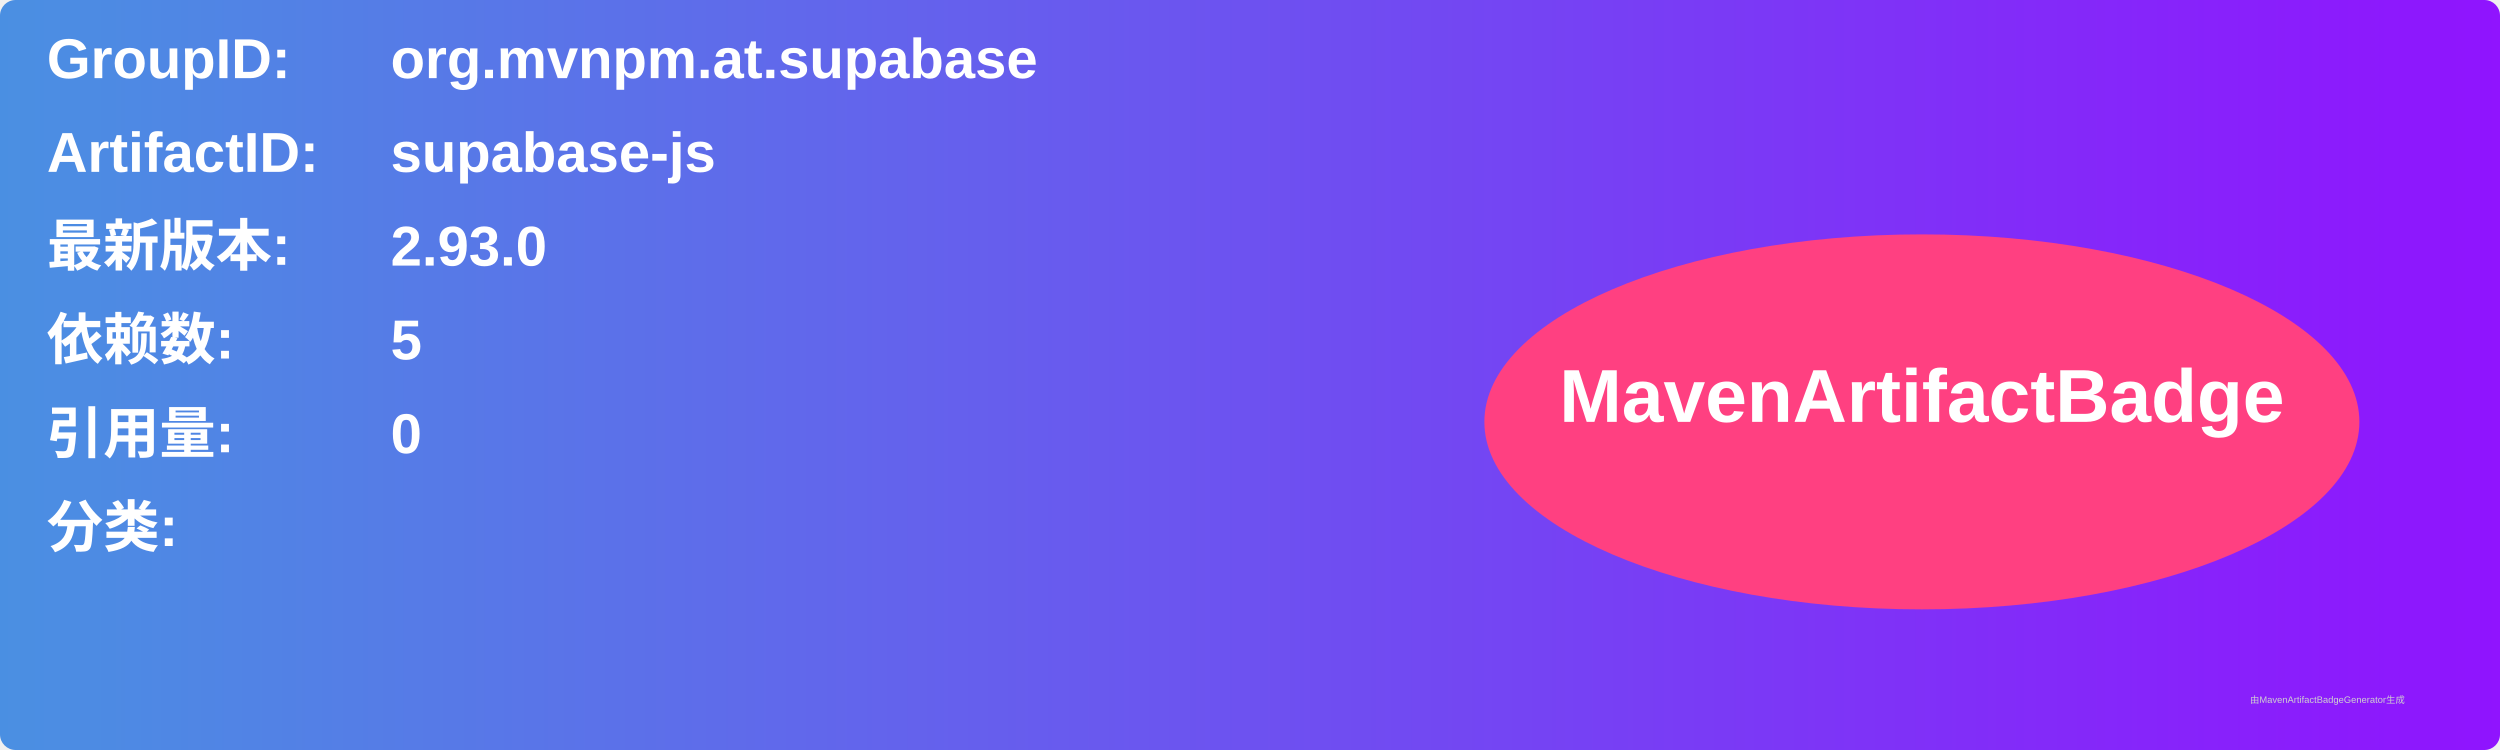
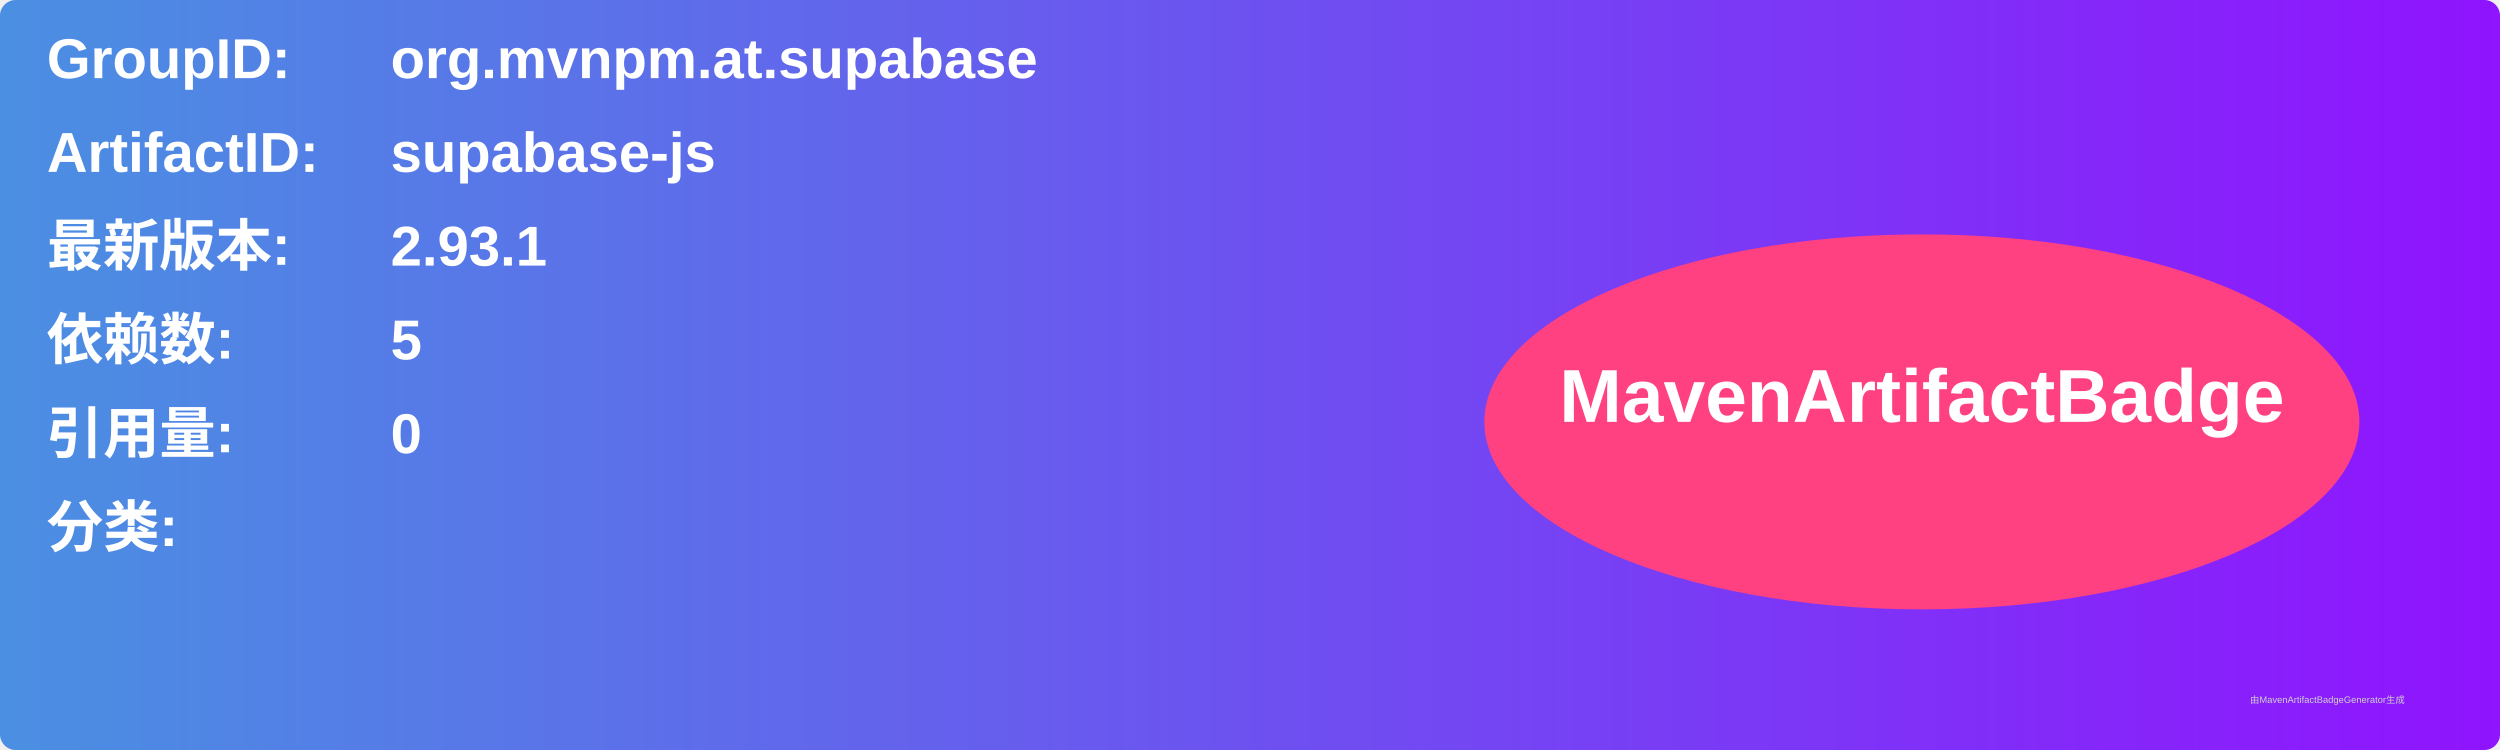
<svg xmlns="http://www.w3.org/2000/svg" width="800" height="240" viewBox="0 0 800 240">
  <linearGradient id="grad" x1="0%" y1="0%" x2="100%" y2="0%">
    <stop offset="0%" stop-color="#4a90e2" />
    <stop offset="100%" stop-color="#9013fe" />
  </linearGradient>
  <rect width="100%" height="100%" rx="5" ry="5" fill="url(#grad)" />
  <g transform="translate(15, 15)">
    <text x="0" y="10" font-family="Arial" font-size="18" fill="white" font-weight="bold" width="260">GroupID:</text>
    <text x="110" y="10" font-family="Arial" font-size="18" fill="white" font-weight="bold" width="460">org.mvnpm.at.supabase</text>
    <text x="0" y="40" font-family="Arial" font-size="18" fill="white" font-weight="bold" width="260">ArtifactID:</text>
    <text x="110" y="40" font-family="Arial" font-size="18" fill="white" font-weight="bold" width="460">supabase-js</text>
    <text x="0" y="70" font-family="Arial" font-size="18" fill="white" font-weight="bold">最新版本:</text>
    <text x="110" y="70" font-family="Arial" font-size="18" fill="white" font-weight="bold">
-       <tspan font-weight="bold">2.93.0</tspan>
+       <tspan font-weight="bold">2.93.1</tspan>
    </text>
    <text x="0" y="100" font-family="Arial" font-size="18" fill="white" font-weight="bold">依赖数: </text>
    <text x="110" y="100" font-family="Arial" font-size="18" fill="white">
      <tspan font-weight="bold">5</tspan>
    </text>
    <text x="0" y="130" font-family="Arial" font-size="18" fill="white" font-weight="bold">引用量: </text>
    <text x="110" y="130" font-family="Arial" font-size="18" fill="white">
      <tspan font-weight="bold">0</tspan>
    </text>
    <text x="0" y="160" font-family="Arial" font-size="18" fill="white" font-weight="bold">分类:</text>
    <text x="10" y="190" font-family="Arial" font-size="10" fill="white">
      <tspan font-weight="bold" />
    </text>
    <ellipse cx="600" cy="120" rx="140" ry="60" fill="#ff4081" />
    <text x="600" y="120" text-anchor="middle" font-family="Arial" font-size="24" fill="white" font-weight="bold">MavenArtifactBadge</text>
  </g>
  <text x="720" y="225" font-family="Arial" font-size="3" fill="#d0d0d0">由MavenArtifactBadgeGenerator生成</text>
</svg>
